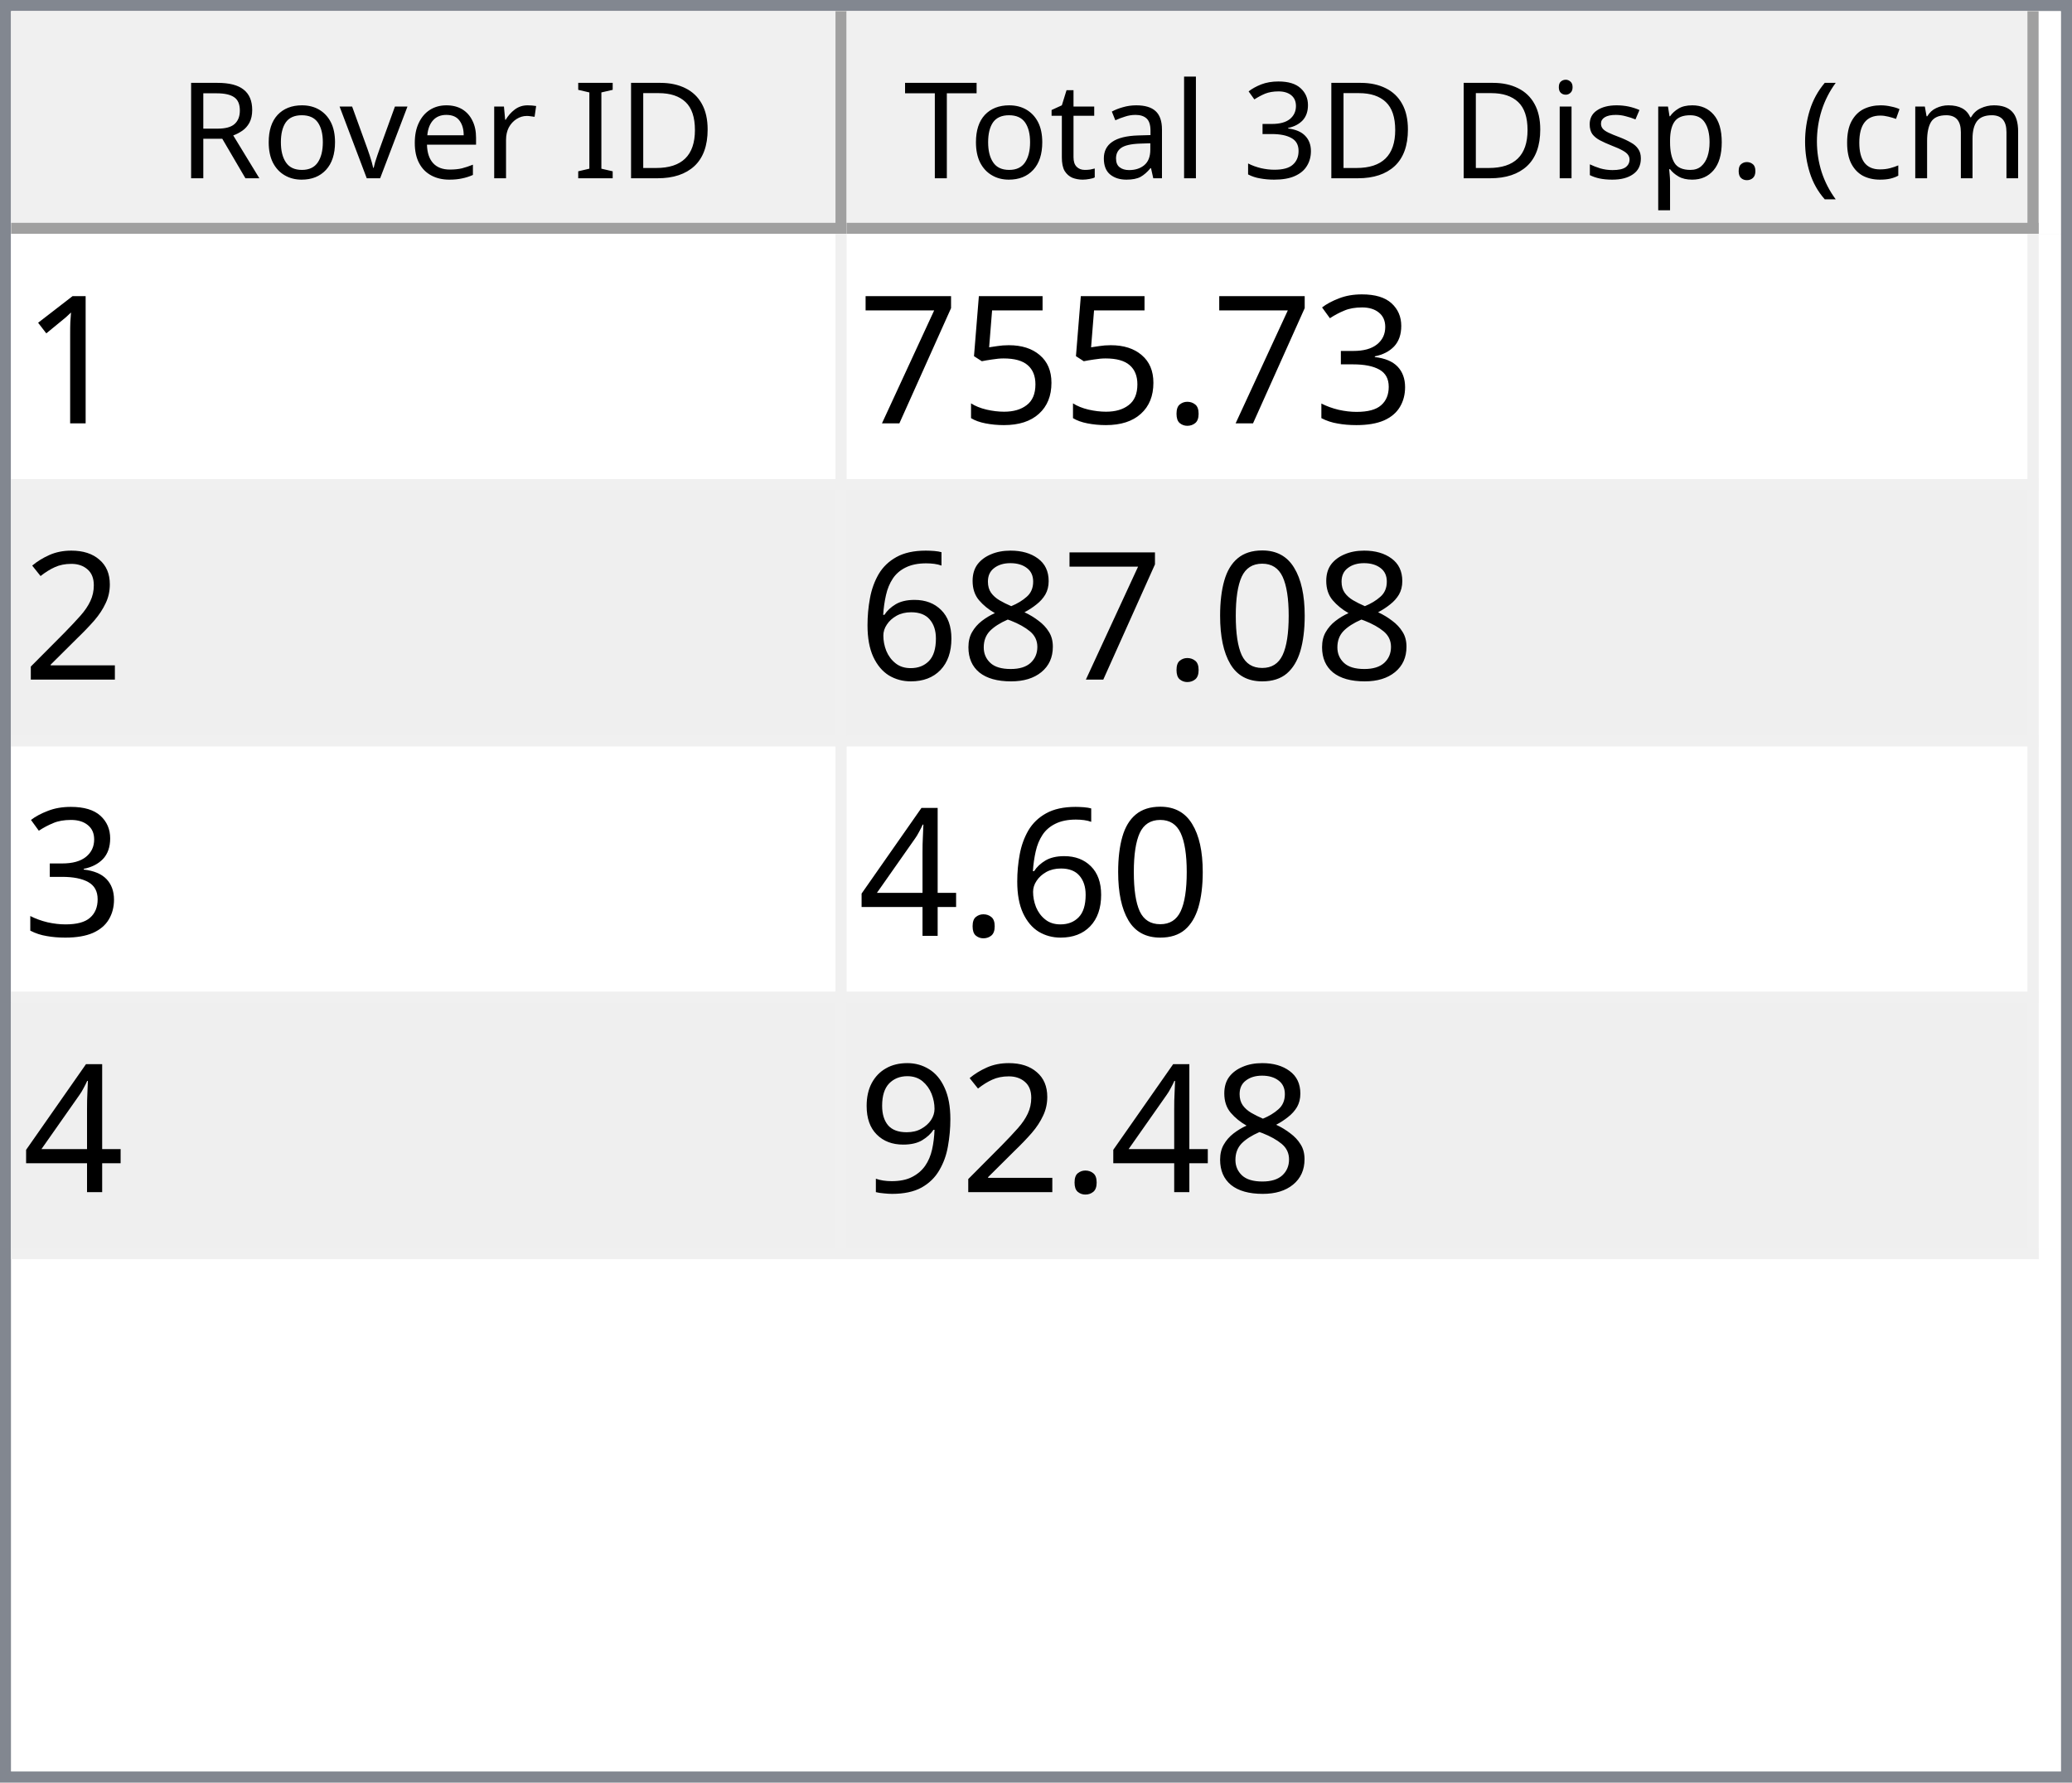
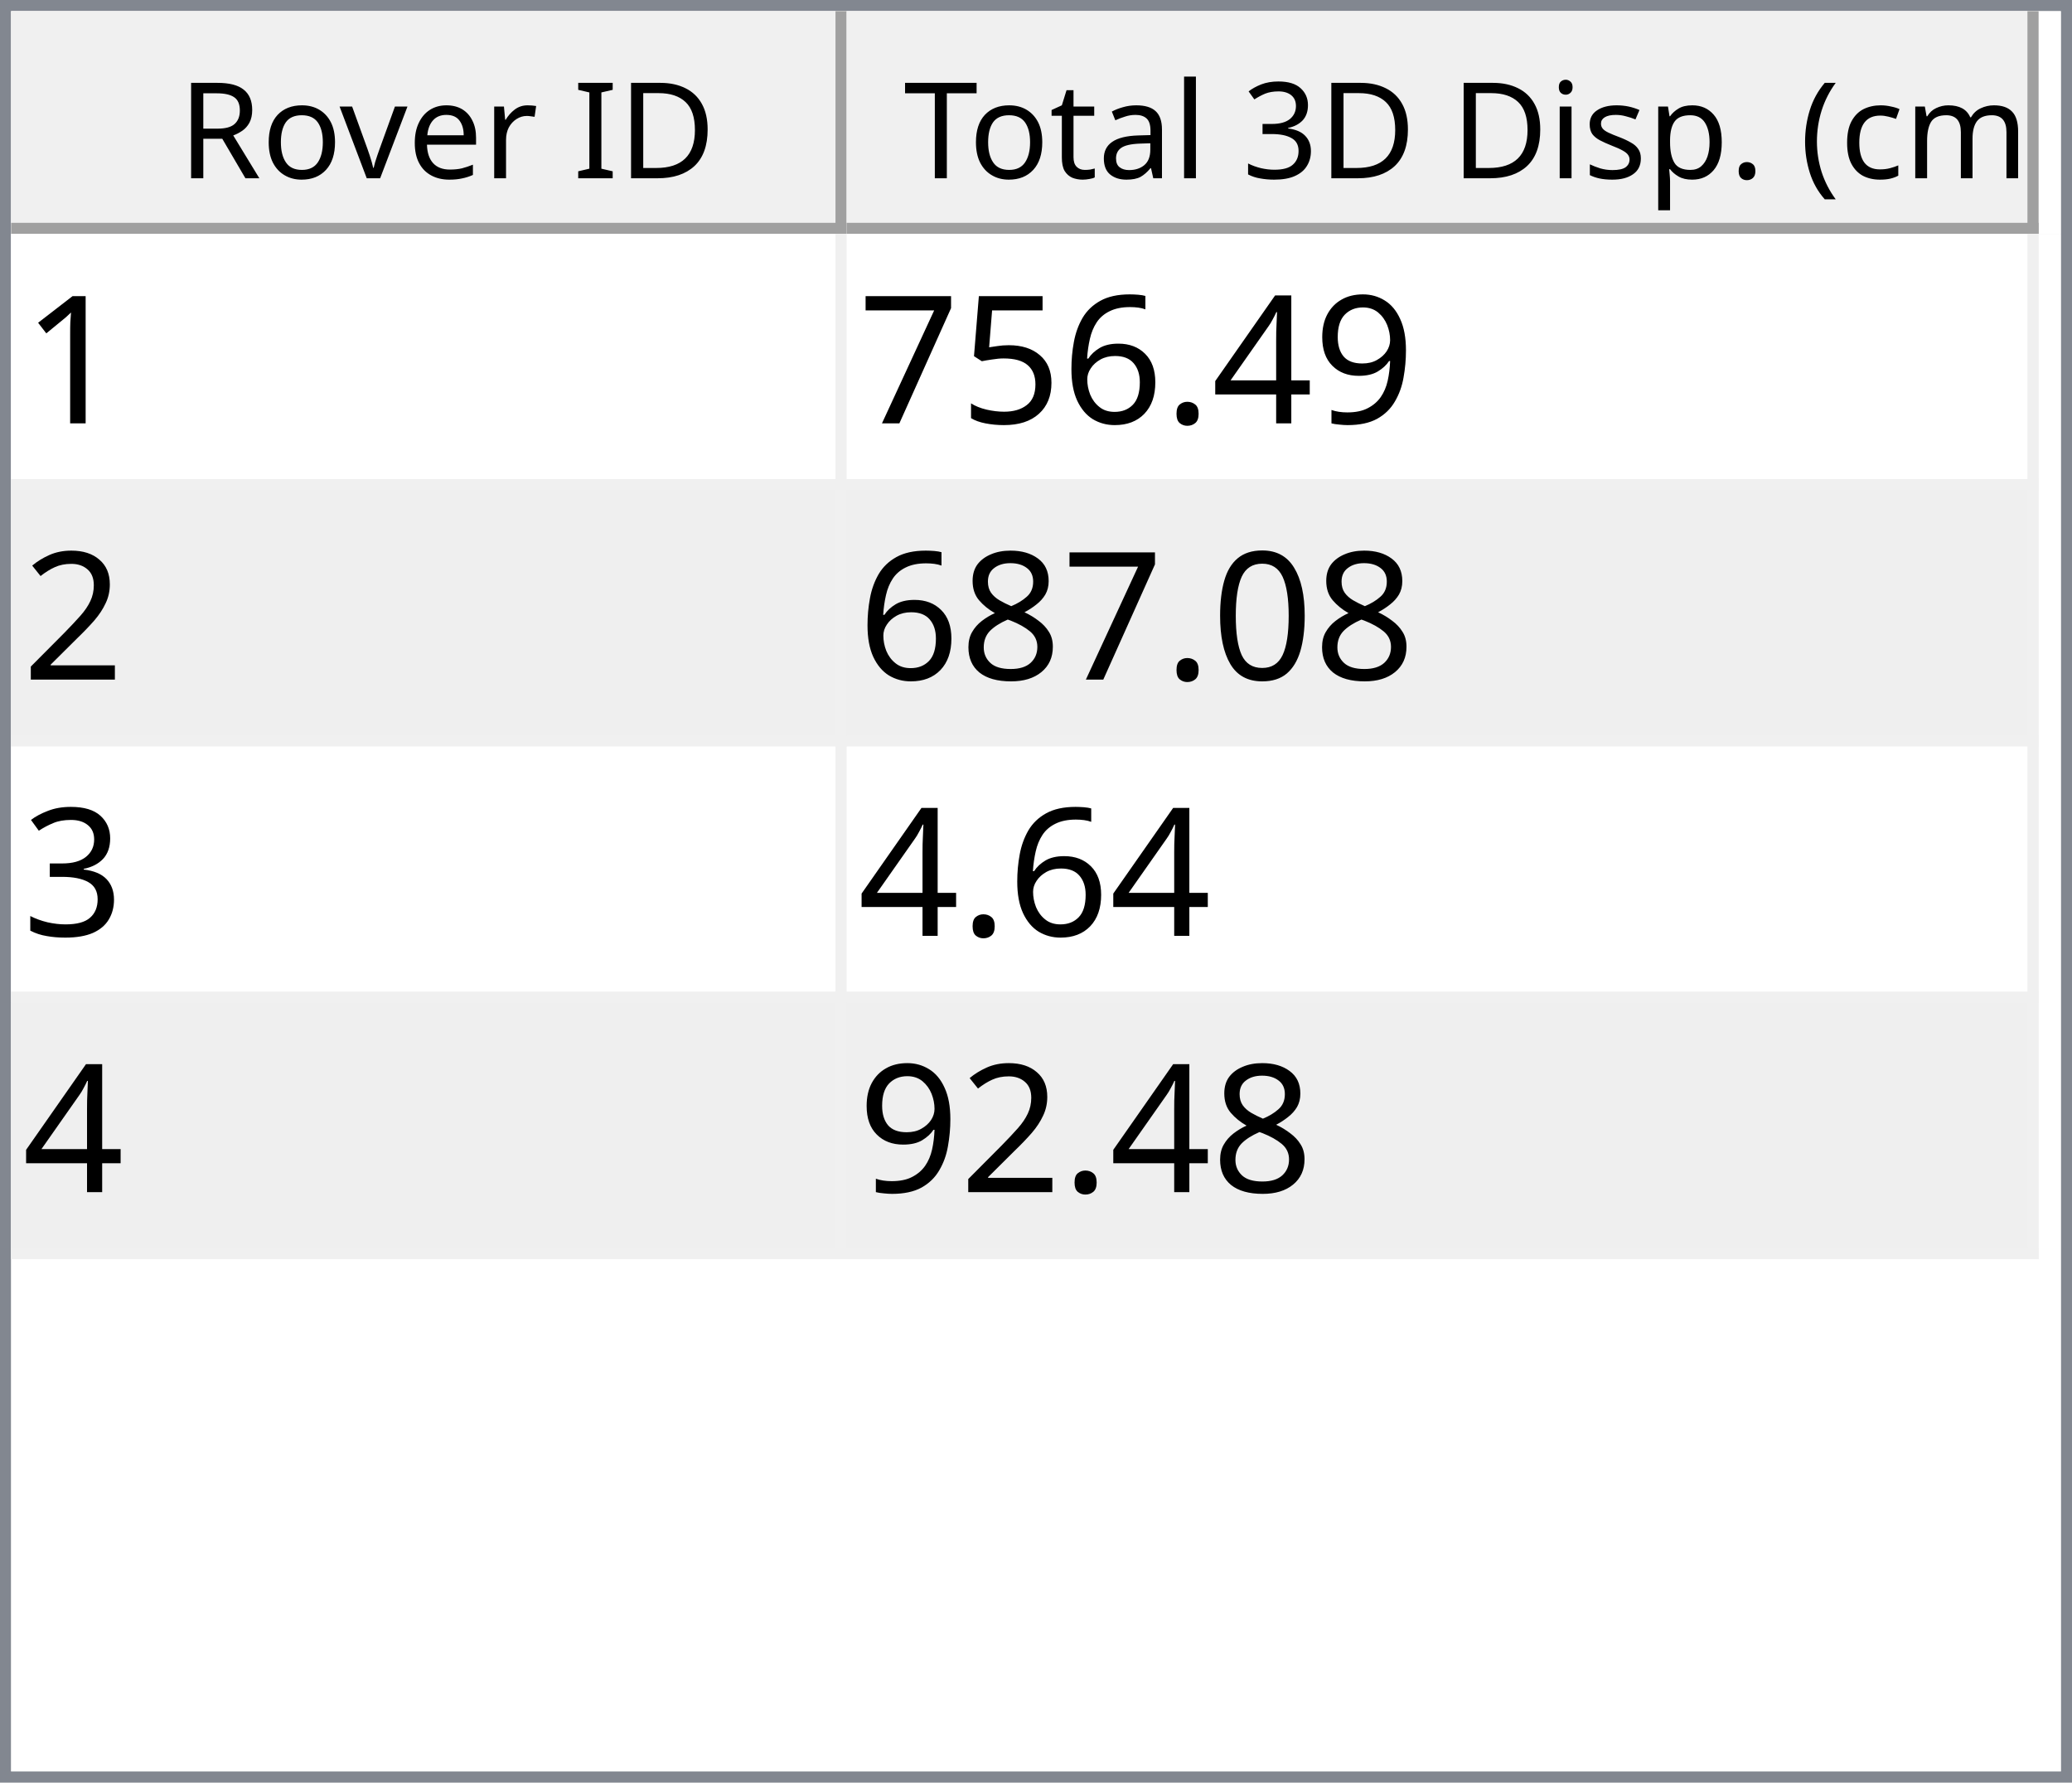
<svg xmlns="http://www.w3.org/2000/svg" style="fill-opacity:1; color-rendering:auto; color-interpolation:auto; text-rendering:auto; stroke:black; stroke-linecap:square; stroke-miterlimit:10; shape-rendering:auto; stroke-opacity:1; fill:black; stroke-dasharray:none; font-weight:normal; stroke-width:1; font-family:'Dialog'; font-style:normal; stroke-linejoin:miter; font-size:12px; stroke-dashoffset:0; image-rendering:auto;" width="186" height="160">
  <defs id="genericDefs" />
  <g>
    <defs id="defs1">
      <clipPath clipPathUnits="userSpaceOnUse" id="clipPath1">
        <path d="M0 0 L186 0 L186 160 L0 160 L0 0 Z" />
      </clipPath>
      <clipPath clipPathUnits="userSpaceOnUse" id="clipPath2">
        <path d="M0 0 L0 160 L186 160 L186 0 Z" />
      </clipPath>
      <clipPath clipPathUnits="userSpaceOnUse" id="clipPath3">
        <path d="M0 0 L0 20 L184 20 L184 0 Z" />
      </clipPath>
      <clipPath clipPathUnits="userSpaceOnUse" id="clipPath4">
        <path d="M0 0 L0 20 L75 20 L75 0 Z" />
      </clipPath>
      <clipPath clipPathUnits="userSpaceOnUse" id="clipPath5">
        <path d="M1 1 L1 19 L74 19 L74 1 Z" />
      </clipPath>
      <clipPath clipPathUnits="userSpaceOnUse" id="clipPath6">
        <path d="M0 0 L0 18 L73 18 L73 0 Z" />
      </clipPath>
      <clipPath clipPathUnits="userSpaceOnUse" id="clipPath7">
        <path d="M-0.5 -0.5 L-0.5 19.5 L74.5 19.5 L74.5 -0.5 Z" />
      </clipPath>
      <clipPath clipPathUnits="userSpaceOnUse" id="clipPath8">
        <path d="M0 0 L0 20 L107 20 L107 0 Z" />
      </clipPath>
      <clipPath clipPathUnits="userSpaceOnUse" id="clipPath9">
        <path d="M1 1 L1 19 L106 19 L106 1 Z" />
      </clipPath>
      <clipPath clipPathUnits="userSpaceOnUse" id="clipPath10">
        <path d="M0 0 L0 18 L105 18 L105 0 Z" />
      </clipPath>
      <clipPath clipPathUnits="userSpaceOnUse" id="clipPath11">
        <path d="M-0.5 -0.5 L-0.5 19.5 L106.5 19.5 L106.5 -0.5 Z" />
      </clipPath>
      <clipPath clipPathUnits="userSpaceOnUse" id="clipPath12">
        <path d="M0 0 L0 138 L184 138 L184 0 Z" />
      </clipPath>
      <clipPath clipPathUnits="userSpaceOnUse" id="clipPath13">
        <path d="M0 0 L0 92 L182 92 L182 0 Z" />
      </clipPath>
      <clipPath clipPathUnits="userSpaceOnUse" id="clipPath14">
        <path d="M-0.5 -0.5 L-0.5 91.5 L181.5 91.5 L181.5 -0.5 Z" />
      </clipPath>
      <clipPath clipPathUnits="userSpaceOnUse" id="clipPath15">
        <path d="M0 0 L0 22 L74 22 L74 0 Z" />
      </clipPath>
      <clipPath clipPathUnits="userSpaceOnUse" id="clipPath16">
        <path d="M0 0 L0 22 L106 22 L106 0 Z" />
      </clipPath>
      <font horiz-adv-x="64.551" id="font1">
        <font-face ascent="107.91" descent="25.098" units-per-em="100" style="font-style:normal; font-family:Segoe UI; font-weight:normal;" />
        <missing-glyph horiz-adv-x="64.551" d="M8.109 0 L8.109 68.266 L56.453 68.266 L56.453 0 L8.109 0 ZM15.328 7.234 L49.219 7.234 L49.219 61.031 L15.328 61.031 L15.328 7.234 Z" />
        <glyph unicode="D" horiz-adv-x="70.117" d="M9.188 0 L9.188 70.016 L28.516 70.016 Q65.531 70.016 65.531 35.891 Q65.531 19.672 55.25 9.836 Q44.969 0 27.734 0 L9.188 0 ZM17.391 62.594 L17.391 7.422 L27.828 7.422 Q41.609 7.422 49.273 14.797 Q56.938 22.172 56.938 35.688 Q56.938 62.594 28.328 62.594 L17.391 62.594 Z" />
        <glyph unicode="I" horiz-adv-x="26.611" d="M17.391 0 L9.188 0 L9.188 70.016 L17.391 70.016 L17.391 0 Z" />
        <glyph unicode=" " horiz-adv-x="27.393" d="" />
        <glyph unicode="r" horiz-adv-x="34.766" d="M34.188 41.891 Q32.078 43.5 28.125 43.5 Q23 43.5 19.555 38.672 Q16.109 33.844 16.109 25.484 L16.109 0 L8.109 0 L8.109 50 L16.109 50 L16.109 39.703 L16.312 39.703 Q18.016 44.969 21.531 47.922 Q25.047 50.875 29.391 50.875 Q32.516 50.875 34.188 50.203 L34.188 41.891 Z" />
        <glyph unicode="e" horiz-adv-x="52.295" d="M48.297 23 L12.984 23 Q13.188 14.656 17.484 10.109 Q21.781 5.562 29.297 5.562 Q37.75 5.562 44.828 11.141 L44.828 3.609 Q38.234 -1.172 27.391 -1.172 Q16.797 -1.172 10.742 5.641 Q4.688 12.453 4.688 24.812 Q4.688 36.469 11.305 43.82 Q17.922 51.172 27.734 51.172 Q37.547 51.172 42.922 44.828 Q48.297 38.484 48.297 27.203 L48.297 23 ZM40.094 29.781 Q40.047 36.719 36.75 40.578 Q33.453 44.438 27.594 44.438 Q21.922 44.438 17.969 40.383 Q14.016 36.328 13.094 29.781 L40.094 29.781 Z" />
        <glyph unicode="v" horiz-adv-x="47.9" d="M47.406 50 L27.484 0 L19.625 0 L0.688 50 L9.469 50 L22.172 13.672 Q23.578 9.672 23.922 6.688 L24.125 6.688 Q24.609 10.453 25.688 13.484 L38.969 50 L47.406 50 Z" />
        <glyph unicode="o" horiz-adv-x="58.594" d="M29 -1.172 Q17.922 -1.172 11.305 5.836 Q4.688 12.844 4.688 24.422 Q4.688 37.016 11.57 44.094 Q18.453 51.172 30.172 51.172 Q41.359 51.172 47.633 44.289 Q53.906 37.406 53.906 25.203 Q53.906 13.234 47.141 6.031 Q40.375 -1.172 29 -1.172 ZM29.594 44.438 Q21.875 44.438 17.383 39.188 Q12.891 33.938 12.891 24.703 Q12.891 15.828 17.43 10.695 Q21.969 5.562 29.594 5.562 Q37.359 5.562 41.531 10.594 Q45.703 15.625 45.703 24.906 Q45.703 34.281 41.531 39.359 Q37.359 44.438 29.594 44.438 Z" />
        <glyph unicode="R" horiz-adv-x="59.814" d="M59.375 0 L49.609 0 L37.891 19.625 Q36.281 22.359 34.766 24.289 Q33.25 26.219 31.664 27.438 Q30.078 28.656 28.25 29.219 Q26.422 29.781 24.125 29.781 L17.391 29.781 L17.391 0 L9.188 0 L9.188 70.016 L30.078 70.016 Q34.672 70.016 38.555 68.867 Q42.438 67.719 45.289 65.375 Q48.141 63.031 49.758 59.547 Q51.375 56.062 51.375 51.375 Q51.375 47.703 50.273 44.656 Q49.172 41.609 47.148 39.211 Q45.125 36.812 42.266 35.133 Q39.406 33.453 35.844 32.516 L35.844 32.328 Q37.594 31.547 38.891 30.547 Q40.188 29.547 41.359 28.18 Q42.531 26.812 43.68 25.078 Q44.828 23.344 46.234 21.047 L59.375 0 ZM17.391 62.594 L17.391 37.203 L28.516 37.203 Q31.594 37.203 34.203 38.133 Q36.812 39.062 38.719 40.797 Q40.625 42.531 41.703 45.047 Q42.781 47.562 42.781 50.688 Q42.781 56.297 39.141 59.445 Q35.5 62.594 28.609 62.594 L17.391 62.594 Z" />
        <glyph unicode=")" horiz-adv-x="30.176" d="M8.297 -15.922 L1.172 -15.922 Q16.406 2.344 16.406 26.812 Q16.406 51.469 1.078 70.016 L8.297 70.016 Q23.531 52.156 23.531 26.703 Q23.531 1.375 8.297 -15.922 Z" />
        <glyph unicode="m" horiz-adv-x="86.133" d="M79.109 0 L71.094 0 L71.094 28.719 Q71.094 37.016 68.531 40.727 Q65.969 44.438 59.906 44.438 Q54.781 44.438 51.195 39.75 Q47.609 35.062 47.609 28.516 L47.609 0 L39.594 0 L39.594 29.688 Q39.594 44.438 28.219 44.438 Q22.953 44.438 19.531 40.016 Q16.109 35.594 16.109 28.516 L16.109 0 L8.109 0 L8.109 50 L16.109 50 L16.109 42.094 L16.312 42.094 Q21.625 51.172 31.844 51.172 Q36.969 51.172 40.773 48.312 Q44.578 45.453 46 40.828 Q51.562 51.172 62.594 51.172 Q79.109 51.172 79.109 30.812 L79.109 0 Z" />
        <glyph unicode="c" horiz-adv-x="46.191" d="M42.188 2.297 Q36.422 -1.172 28.516 -1.172 Q17.828 -1.172 11.258 5.789 Q4.688 12.75 4.688 23.828 Q4.688 36.188 11.766 43.68 Q18.844 51.172 30.672 51.172 Q37.25 51.172 42.281 48.734 L42.281 40.531 Q36.719 44.438 30.375 44.438 Q22.703 44.438 17.797 38.945 Q12.891 33.453 12.891 24.516 Q12.891 15.719 17.508 10.641 Q22.125 5.562 29.891 5.562 Q36.422 5.562 42.188 9.906 L42.188 2.297 Z" />
        <glyph unicode="(" horiz-adv-x="30.176" d="M29.109 -15.922 L21.969 -15.922 Q6.844 1.375 6.844 26.703 Q6.844 52.156 21.969 70.016 L29.203 70.016 Q13.875 51.469 13.875 26.812 Q13.875 2.344 29.109 -15.922 Z" />
        <glyph unicode="." horiz-adv-x="21.68" d="M10.891 -1.078 Q8.641 -1.078 7.055 0.539 Q5.469 2.156 5.469 4.391 Q5.469 6.641 7.055 8.273 Q8.641 9.906 10.891 9.906 Q13.188 9.906 14.797 8.273 Q16.406 6.641 16.406 4.391 Q16.406 2.156 14.797 0.539 Q13.188 -1.078 10.891 -1.078 Z" />
        <glyph unicode="p" horiz-adv-x="58.789" d="M16.312 7.234 L16.109 7.234 L16.109 -23 L8.109 -23 L8.109 50 L16.109 50 L16.109 41.219 L16.312 41.219 Q22.219 51.172 33.594 51.172 Q43.266 51.172 48.688 44.461 Q54.109 37.75 54.109 26.469 Q54.109 13.922 48 6.375 Q41.891 -1.172 31.297 -1.172 Q21.578 -1.172 16.312 7.234 ZM16.109 27.391 L16.109 20.406 Q16.109 14.203 20.141 9.883 Q24.172 5.562 30.375 5.562 Q37.641 5.562 41.773 11.133 Q45.906 16.703 45.906 26.609 Q45.906 34.969 42.047 39.703 Q38.188 44.438 31.594 44.438 Q24.609 44.438 20.359 39.578 Q16.109 34.719 16.109 27.391 Z" />
        <glyph unicode="s" horiz-adv-x="42.432" d="M5.078 1.812 L5.078 10.406 Q11.625 5.562 19.484 5.562 Q30.031 5.562 30.031 12.594 Q30.031 14.594 29.125 15.992 Q28.219 17.391 26.68 18.461 Q25.141 19.531 23.07 20.383 Q21 21.234 18.609 22.172 Q15.281 23.484 12.766 24.828 Q10.25 26.172 8.57 27.859 Q6.891 29.547 6.031 31.695 Q5.172 33.844 5.172 36.719 Q5.172 40.234 6.789 42.945 Q8.406 45.656 11.086 47.484 Q13.766 49.312 17.211 50.242 Q20.656 51.172 24.312 51.172 Q30.812 51.172 35.938 48.922 L35.938 40.828 Q30.422 44.438 23.25 44.438 Q21 44.438 19.195 43.922 Q17.391 43.406 16.094 42.477 Q14.797 41.547 14.086 40.258 Q13.375 38.969 13.375 37.406 Q13.375 35.453 14.086 34.133 Q14.797 32.812 16.164 31.789 Q17.531 30.766 19.484 29.938 Q21.438 29.109 23.922 28.125 Q27.25 26.859 29.883 25.516 Q32.516 24.172 34.375 22.484 Q36.234 20.797 37.234 18.602 Q38.234 16.406 38.234 13.375 Q38.234 9.672 36.602 6.938 Q34.969 4.203 32.234 2.398 Q29.5 0.594 25.93 -0.289 Q22.359 -1.172 18.453 -1.172 Q10.75 -1.172 5.078 1.812 Z" />
        <glyph unicode="i" horiz-adv-x="24.219" d="M12.203 62.703 Q10.062 62.703 8.547 64.164 Q7.031 65.625 7.031 67.875 Q7.031 70.125 8.547 71.609 Q10.062 73.094 12.203 73.094 Q14.406 73.094 15.945 71.609 Q17.484 70.125 17.484 67.875 Q17.484 65.719 15.945 64.211 Q14.406 62.703 12.203 62.703 ZM16.109 0 L8.109 0 L8.109 50 L16.109 50 L16.109 0 Z" />
        <glyph unicode="3" horiz-adv-x="53.906" d="M46.531 19.828 Q46.531 15.094 44.75 11.211 Q42.969 7.328 39.719 4.57 Q36.469 1.812 31.93 0.297 Q27.391 -1.219 21.922 -1.219 Q11.922 -1.219 6 2.594 L6 11.188 Q13.094 5.609 22.219 5.609 Q25.875 5.609 28.828 6.539 Q31.781 7.469 33.906 9.227 Q36.031 10.984 37.18 13.477 Q38.328 15.969 38.328 19.094 Q38.328 32.812 18.797 32.812 L12.984 32.812 L12.984 39.594 L18.5 39.594 Q35.797 39.594 35.797 52.484 Q35.797 64.406 22.609 64.406 Q15.188 64.406 8.688 59.422 L8.688 67.188 Q15.375 71.188 24.609 71.188 Q29 71.188 32.57 69.969 Q36.141 68.75 38.68 66.555 Q41.219 64.359 42.609 61.281 Q44 58.203 44 54.5 Q44 40.672 30.031 36.719 L30.031 36.531 Q33.594 36.141 36.625 34.797 Q39.656 33.453 41.852 31.305 Q44.047 29.156 45.289 26.25 Q46.531 23.344 46.531 19.828 Z" />
        <glyph unicode="l" horiz-adv-x="24.219" d="M16.109 0 L8.109 0 L8.109 74.031 L16.109 74.031 L16.109 0 Z" />
        <glyph unicode="a" horiz-adv-x="50.879" d="M43.891 0 L35.891 0 L35.891 7.812 L35.688 7.812 Q30.469 -1.172 20.312 -1.172 Q12.844 -1.172 8.617 2.781 Q4.391 6.734 4.391 13.281 Q4.391 27.297 20.906 29.594 L35.891 31.688 Q35.891 44.438 25.594 44.438 Q16.547 44.438 9.281 38.281 L9.281 46.484 Q16.656 51.172 26.266 51.172 Q43.891 51.172 43.891 32.516 L43.891 0 ZM35.891 25.297 L23.828 23.641 Q18.266 22.859 15.43 20.875 Q12.594 18.891 12.594 13.875 Q12.594 10.203 15.211 7.883 Q17.828 5.562 22.172 5.562 Q28.125 5.562 32.008 9.742 Q35.891 13.922 35.891 20.312 L35.891 25.297 Z" />
        <glyph unicode="t" horiz-adv-x="33.887" d="M31.297 0.484 Q28.469 -1.078 23.828 -1.078 Q10.688 -1.078 10.688 13.578 L10.688 43.172 L2.094 43.172 L2.094 50 L10.688 50 L10.688 62.203 L18.703 64.797 L18.703 50 L31.297 50 L31.297 43.172 L18.703 43.172 L18.703 14.984 Q18.703 9.969 20.414 7.82 Q22.125 5.672 26.078 5.672 Q29.109 5.672 31.297 7.328 L31.297 0.484 Z" />
        <glyph unicode="T" horiz-adv-x="52.393" d="M50.594 62.594 L30.375 62.594 L30.375 0 L22.172 0 L22.172 62.594 L2 62.594 L2 70.016 L50.594 70.016 L50.594 62.594 Z" />
      </font>
      <font horiz-adv-x="75.0" id="font2">
        <font-face ascent="100.537" descent="21.973" units-per-em="100" style="font-style:normal; font-family:sans-serif; font-weight:normal;" />
        <missing-glyph horiz-adv-x="75.0" d="M12.5 0 L12.5 62.5 L62.5 62.5 L62.5 0 L12.5 0 ZM14.062 1.562 L60.938 1.562 L60.938 60.938 L14.062 60.938 L14.062 1.562 Z" />
        <glyph unicode="1" horiz-adv-x="55.615" d="M37.25 0 L28.469 0 L28.469 56 Q25.297 52.984 20.141 49.953 Q14.984 46.922 10.891 45.406 L10.891 53.906 Q18.266 57.375 23.781 62.305 Q29.297 67.234 31.594 71.875 L37.25 71.875 L37.25 0 Z" />
-         <glyph unicode="3" horiz-adv-x="55.615" d="M4.203 18.891 L12.984 20.062 Q14.5 12.594 18.141 9.297 Q21.781 6 27 6 Q33.203 6 37.477 10.297 Q41.75 14.594 41.75 20.953 Q41.75 27 37.797 30.93 Q33.844 34.859 27.734 34.859 Q25.25 34.859 21.531 33.891 L22.516 41.609 Q23.391 41.5 23.922 41.5 Q29.547 41.5 34.039 44.43 Q38.531 47.359 38.531 53.469 Q38.531 58.297 35.258 61.477 Q31.984 64.656 26.812 64.656 Q21.688 64.656 18.266 61.43 Q14.844 58.203 13.875 51.766 L5.078 53.328 Q6.688 62.156 12.398 67.016 Q18.109 71.875 26.609 71.875 Q32.469 71.875 37.398 69.359 Q42.328 66.844 44.945 62.5 Q47.562 58.156 47.562 53.266 Q47.562 48.641 45.07 44.828 Q42.578 41.016 37.703 38.766 Q44.047 37.312 47.562 32.695 Q51.078 28.078 51.078 21.141 Q51.078 11.766 44.242 5.25 Q37.406 -1.266 26.953 -1.266 Q17.531 -1.266 11.305 4.352 Q5.078 9.969 4.203 18.891 Z" />
+         <glyph unicode="9" horiz-adv-x="55.615" d="M5.469 16.547 L13.922 17.328 Q14.984 11.375 18.016 8.688 Q21.047 6 25.781 6 Q29.828 6 32.883 7.859 Q35.938 9.719 37.891 12.82 Q39.844 15.922 41.164 21.195 Q42.484 26.469 42.484 31.938 Q42.484 32.516 42.438 33.688 Q39.797 29.5 35.234 26.883 Q30.672 24.266 25.344 24.266 Q16.453 24.266 10.305 30.711 Q4.156 37.156 4.156 47.703 Q4.156 58.594 10.578 65.234 Q17 71.875 26.656 71.875 Q33.641 71.875 39.43 68.117 Q45.219 64.359 48.219 57.398 Q51.219 50.438 51.219 37.25 Q51.219 23.531 48.242 15.406 Q45.266 7.281 39.383 3.031 Q33.5 -1.219 25.594 -1.219 Q17.188 -1.219 11.867 3.445 Q6.547 8.109 5.469 16.547 ZM41.453 48.141 Q41.453 55.719 37.43 60.156 Q33.406 64.594 27.734 64.594 Q21.875 64.594 17.531 59.812 Q13.188 55.031 13.188 47.406 Q13.188 40.578 17.312 36.305 Q21.438 32.031 27.484 32.031 Q33.594 32.031 37.523 36.305 Q41.453 40.578 41.453 48.141 Z" />
+         <glyph unicode="4" horiz-adv-x="55.615" d="M32.328 0 L32.328 17.141 L1.266 17.141 L1.266 25.203 L33.938 71.578 L41.109 71.578 L41.109 25.203 L50.781 25.203 L50.781 17.141 L41.109 17.141 L41.109 0 L32.328 0 ZM32.328 25.203 L32.328 57.469 L9.906 25.203 L32.328 25.203 Z" />
        <glyph unicode="." horiz-adv-x="27.783" d="M9.078 0 L9.078 10.016 L19.094 10.016 L19.094 0 L9.078 0 Z" />
+         <glyph unicode="6" horiz-adv-x="55.615" d="M49.75 54.047 L41.016 53.375 Q39.844 58.547 37.703 60.891 Q34.125 64.656 28.906 64.656 Q24.703 64.656 21.531 62.312 Q17.391 59.281 14.992 53.469 Q12.594 47.656 12.5 36.922 Q15.672 41.75 20.266 44.094 Q24.859 46.438 29.891 46.438 Q38.672 46.438 44.852 39.969 Q51.031 33.5 51.031 23.25 Q51.031 16.5 48.125 10.719 Q45.219 4.938 40.141 1.859 Q35.062 -1.219 28.609 -1.219 Q17.625 -1.219 10.695 6.859 Q3.766 14.938 3.766 33.5 Q3.766 54.25 11.422 63.672 Q18.109 71.875 29.438 71.875 Q37.891 71.875 43.289 67.141 Q48.688 62.406 49.75 54.047 ZM13.875 23.188 Q13.875 18.656 15.797 14.508 Q17.719 10.359 21.188 8.18 Q24.656 6 28.469 6 Q34.031 6 38.039 10.492 Q42.047 14.984 42.047 22.703 Q42.047 30.125 38.086 34.398 Q34.125 38.672 28.125 38.672 Q22.172 38.672 18.023 34.398 Q13.875 30.125 13.875 23.188 Z" />
        <glyph unicode="5" horiz-adv-x="55.615" d="M4.156 18.75 L13.375 19.531 Q14.406 12.797 18.141 9.398 Q21.875 6 27.156 6 Q33.5 6 37.891 10.789 Q42.281 15.578 42.281 23.484 Q42.281 31 38.062 35.352 Q33.844 39.703 27 39.703 Q22.75 39.703 19.336 37.773 Q15.922 35.844 13.969 32.766 L5.719 33.844 L12.641 70.609 L48.25 70.609 L48.25 62.203 L19.672 62.203 L15.828 42.969 Q22.266 47.469 29.344 47.469 Q38.719 47.469 45.164 40.969 Q51.609 34.469 51.609 24.266 Q51.609 14.547 45.953 7.469 Q39.062 -1.219 27.156 -1.219 Q17.391 -1.219 11.211 4.25 Q5.031 9.719 4.156 18.75 Z" />
        <glyph unicode="7" horiz-adv-x="55.615" d="M4.734 62.203 L4.734 70.656 L51.078 70.656 L51.078 63.812 Q44.234 56.547 37.523 44.484 Q30.812 32.422 27.156 19.672 Q24.516 10.688 23.781 0 L14.75 0 Q14.891 8.453 18.062 20.414 Q21.234 32.375 27.172 43.484 Q33.109 54.594 39.797 62.203 L4.734 62.203 Z" />
        <glyph unicode="2" horiz-adv-x="55.615" d="M50.344 8.453 L50.344 0 L3.031 0 Q2.938 3.172 4.047 6.109 Q5.859 10.938 9.836 15.625 Q13.812 20.312 21.344 26.469 Q33.016 36.031 37.117 41.625 Q41.219 47.219 41.219 52.203 Q41.219 57.422 37.477 61.008 Q33.734 64.594 27.734 64.594 Q21.391 64.594 17.578 60.789 Q13.766 56.984 13.719 50.25 L4.688 51.172 Q5.609 61.281 11.664 66.578 Q17.719 71.875 27.938 71.875 Q38.234 71.875 44.242 66.164 Q50.25 60.453 50.25 52 Q50.25 47.703 48.492 43.555 Q46.734 39.406 42.656 34.812 Q38.578 30.219 29.109 22.219 Q21.188 15.578 18.945 13.211 Q16.703 10.844 15.234 8.453 L50.344 8.453 Z" />
        <glyph unicode="0" horiz-adv-x="55.615" d="M4.156 35.297 Q4.156 48 6.766 55.742 Q9.375 63.484 14.523 67.68 Q19.672 71.875 27.484 71.875 Q33.25 71.875 37.594 69.555 Q41.938 67.234 44.773 62.867 Q47.609 58.5 49.219 52.227 Q50.828 45.953 50.828 35.297 Q50.828 22.703 48.242 14.969 Q45.656 7.234 40.508 3.008 Q35.359 -1.219 27.484 -1.219 Q17.141 -1.219 11.234 6.203 Q4.156 15.141 4.156 35.297 ZM13.188 35.297 Q13.188 17.672 17.312 11.836 Q21.438 6 27.484 6 Q33.547 6 37.672 11.859 Q41.797 17.719 41.797 35.297 Q41.797 52.984 37.672 58.789 Q33.547 64.594 27.391 64.594 Q21.344 64.594 17.719 59.469 Q13.188 52.938 13.188 35.297 Z" />
        <glyph unicode="8" horiz-adv-x="55.615" d="M17.672 38.812 Q12.203 40.828 9.57 44.539 Q6.938 48.25 6.938 53.422 Q6.938 61.234 12.555 66.555 Q18.172 71.875 27.484 71.875 Q36.859 71.875 42.578 66.43 Q48.297 60.984 48.297 53.172 Q48.297 48.188 45.68 44.508 Q43.062 40.828 37.75 38.812 Q44.344 36.672 47.781 31.883 Q51.219 27.094 51.219 20.453 Q51.219 11.281 44.727 5.031 Q38.234 -1.219 27.641 -1.219 Q17.047 -1.219 10.547 5.055 Q4.047 11.328 4.047 20.703 Q4.047 27.688 7.594 32.398 Q11.141 37.109 17.672 38.812 ZM15.922 53.719 Q15.922 48.641 19.195 45.414 Q22.469 42.188 27.688 42.188 Q32.766 42.188 36.016 45.383 Q39.266 48.578 39.266 53.219 Q39.266 58.062 35.914 61.359 Q32.562 64.656 27.594 64.656 Q22.562 64.656 19.242 61.43 Q15.922 58.203 15.922 53.719 ZM13.094 20.656 Q13.094 16.891 14.875 13.375 Q16.656 9.859 20.172 7.93 Q23.688 6 27.734 6 Q34.031 6 38.133 10.055 Q42.234 14.109 42.234 20.359 Q42.234 26.703 38.016 30.859 Q33.797 35.016 27.438 35.016 Q21.234 35.016 17.164 30.914 Q13.094 26.812 13.094 20.656 Z" />
-         <glyph unicode="6" horiz-adv-x="55.615" d="M49.75 54.047 L41.016 53.375 Q39.844 58.547 37.703 60.891 Q34.125 64.656 28.906 64.656 Q24.703 64.656 21.531 62.312 Q17.391 59.281 14.992 53.469 Q12.594 47.656 12.5 36.922 Q15.672 41.75 20.266 44.094 Q24.859 46.438 29.891 46.438 Q38.672 46.438 44.852 39.969 Q51.031 33.5 51.031 23.25 Q51.031 16.5 48.125 10.719 Q45.219 4.938 40.141 1.859 Q35.062 -1.219 28.609 -1.219 Q17.625 -1.219 10.695 6.859 Q3.766 14.938 3.766 33.5 Q3.766 54.25 11.422 63.672 Q18.109 71.875 29.438 71.875 Q37.891 71.875 43.289 67.141 Q48.688 62.406 49.75 54.047 ZM13.875 23.188 Q13.875 18.656 15.797 14.508 Q17.719 10.359 21.188 8.18 Q24.656 6 28.469 6 Q34.031 6 38.039 10.492 Q42.047 14.984 42.047 22.703 Q42.047 30.125 38.086 34.398 Q34.125 38.672 28.125 38.672 Q22.172 38.672 18.023 34.398 Q13.875 30.125 13.875 23.188 Z" />
-         <glyph unicode="4" horiz-adv-x="55.615" d="M32.328 0 L32.328 17.141 L1.266 17.141 L1.266 25.203 L33.938 71.578 L41.109 71.578 L41.109 25.203 L50.781 25.203 L50.781 17.141 L41.109 17.141 L41.109 0 L32.328 0 ZM32.328 25.203 L32.328 57.469 L9.906 25.203 L32.328 25.203 Z" />
-         <glyph unicode="9" horiz-adv-x="55.615" d="M5.469 16.547 L13.922 17.328 Q14.984 11.375 18.016 8.688 Q21.047 6 25.781 6 Q29.828 6 32.883 7.859 Q35.938 9.719 37.891 12.82 Q39.844 15.922 41.164 21.195 Q42.484 26.469 42.484 31.938 Q42.484 32.516 42.438 33.688 Q39.797 29.5 35.234 26.883 Q30.672 24.266 25.344 24.266 Q16.453 24.266 10.305 30.711 Q4.156 37.156 4.156 47.703 Q4.156 58.594 10.578 65.234 Q17 71.875 26.656 71.875 Q33.641 71.875 39.43 68.117 Q45.219 64.359 48.219 57.398 Q51.219 50.438 51.219 37.25 Q51.219 23.531 48.242 15.406 Q45.266 7.281 39.383 3.031 Q33.5 -1.219 25.594 -1.219 Q17.188 -1.219 11.867 3.445 Q6.547 8.109 5.469 16.547 ZM41.453 48.141 Q41.453 55.719 37.43 60.156 Q33.406 64.594 27.734 64.594 Q21.875 64.594 17.531 59.812 Q13.188 55.031 13.188 47.406 Q13.188 40.578 17.312 36.305 Q21.438 32.031 27.484 32.031 Q33.594 32.031 37.523 36.305 Q41.453 40.578 41.453 48.141 Z" />
+         <glyph unicode="3" horiz-adv-x="55.615" d="M4.203 18.891 L12.984 20.062 Q14.5 12.594 18.141 9.297 Q21.781 6 27 6 Q33.203 6 37.477 10.297 Q41.75 14.594 41.75 20.953 Q41.75 27 37.797 30.93 Q33.844 34.859 27.734 34.859 Q25.25 34.859 21.531 33.891 L22.516 41.609 Q23.391 41.5 23.922 41.5 Q29.547 41.5 34.039 44.43 Q38.531 47.359 38.531 53.469 Q38.531 58.297 35.258 61.477 Q31.984 64.656 26.812 64.656 Q21.688 64.656 18.266 61.43 Q14.844 58.203 13.875 51.766 L5.078 53.328 Q6.688 62.156 12.398 67.016 Q18.109 71.875 26.609 71.875 Q32.469 71.875 37.398 69.359 Q42.328 66.844 44.945 62.5 Q47.562 58.156 47.562 53.266 Q47.562 48.641 45.07 44.828 Q42.578 41.016 37.703 38.766 Q44.047 37.312 47.562 32.695 Q51.078 28.078 51.078 21.141 Q51.078 11.766 44.242 5.25 Q37.406 -1.266 26.953 -1.266 Q17.531 -1.266 11.305 4.352 Q5.078 9.969 4.203 18.891 Z" />
      </font>
    </defs>
    <g style="fill:white; stroke:white;">
      <rect x="0" y="0" width="186" style="clip-path:url(#clipPath1); stroke:none;" height="160" />
    </g>
    <g style="fill:white; text-rendering:optimizeSpeed; color-rendering:optimizeSpeed; image-rendering:optimizeSpeed; shape-rendering:crispEdges; stroke:white; color-interpolation:sRGB;">
      <rect x="0" width="186" height="160" y="0" style="stroke:none;" />
      <path style="stroke:none;" d="M0 160 L186 160 L186 0 L0 0 Z" />
    </g>
    <g style="fill:rgb(240,240,240); font-family:'Segoe UI'; stroke:rgb(240,240,240);">
      <rect x="0" y="0" width="186" style="clip-path:url(#clipPath2); stroke:none;" height="160" />
    </g>
    <g style="fill:rgb(130,135,144); font-family:'Segoe UI'; stroke:rgb(130,135,144);">
      <path d="M0 0 L186 0 L186 160 L0 160 L0 0 ZM1 1 L185 1 L185 159 L1 159 L1 1 Z" style="fill-rule:evenodd; clip-path:url(#clipPath2); stroke:none;" />
    </g>
    <g style="fill:white; font-family:'Segoe UI'; stroke:white;" transform="translate(1,1)">
      <rect x="0" y="0" width="184" style="clip-path:url(#clipPath3); stroke:none;" height="20" />
    </g>
    <g style="fill:rgb(240,240,240); font-family:'Segoe UI'; stroke:rgb(240,240,240);" transform="translate(1,1)">
      <rect x="0" y="0" width="75" style="clip-path:url(#clipPath4); stroke:none;" height="20" />
    </g>
    <g style="font-family:'Segoe UI';" transform="translate(2,2)">
      <text x="14" xml:space="preserve" y="14" style="clip-path:url(#clipPath6); stroke:none;">Rover ID</text>
    </g>
    <g style="fill:rgb(160,160,160); font-family:'Segoe UI'; stroke:rgb(160,160,160); stroke-linejoin:bevel;" transform="translate(1.5,1.5)">
      <line x1="74" x2="74" y1="0" style="fill:none; clip-path:url(#clipPath7);" y2="19" />
    </g>
    <g style="fill:rgb(160,160,160); font-family:'Segoe UI'; stroke:rgb(160,160,160); stroke-linejoin:bevel;" transform="matrix(1,0,0,1,1,1) translate(0.5,0.5)">
      <line x1="0" x2="74" y1="19" style="fill:none; clip-path:url(#clipPath7);" y2="19" />
    </g>
    <g style="fill:rgb(240,240,240); font-family:'Segoe UI'; stroke:rgb(240,240,240);" transform="translate(76,1)">
      <rect x="0" y="0" width="107" style="clip-path:url(#clipPath8); stroke:none;" height="20" />
    </g>
    <g style="font-family:'Segoe UI';" transform="translate(77,2)">
      <text x="1" xml:space="preserve" y="14" style="clip-path:url(#clipPath10); stroke:none;"> Total 3D Disp. (cm)</text>
    </g>
    <g style="fill:rgb(160,160,160); font-family:'Segoe UI'; stroke:rgb(160,160,160); stroke-linejoin:bevel;" transform="translate(76.5,1.5)">
      <line x1="106" x2="106" y1="0" style="fill:none; clip-path:url(#clipPath11);" y2="19" />
    </g>
    <g style="fill:rgb(160,160,160); font-family:'Segoe UI'; stroke:rgb(160,160,160); stroke-linejoin:bevel;" transform="matrix(1,0,0,1,76,1) translate(0.5,0.5)">
      <line x1="0" x2="106" y1="19" style="fill:none; clip-path:url(#clipPath11);" y2="19" />
    </g>
    <g style="fill:white; font-family:'Segoe UI'; stroke:white;" transform="translate(1,21)">
      <rect x="0" y="0" width="184" style="clip-path:url(#clipPath12); stroke:none;" height="138" />
    </g>
    <g style="fill:rgb(240,240,240); font-size:16px; font-family:sans-serif; stroke:rgb(240,240,240);" transform="translate(1,21)">
      <rect x="0" y="0" width="182" style="clip-path:url(#clipPath13); stroke:none;" height="92" />
      <line transform="translate(0.5,0.5)" x1="0" x2="181" y1="22" style="clip-path:url(#clipPath14); fill:none; stroke-linejoin:bevel;" y2="22" />
    </g>
    <g transform="matrix(1,0,0,1,1,21) translate(0.5,0.5)" style="fill:rgb(240,240,240); font-size:16px; font-family:sans-serif; stroke:rgb(240,240,240); stroke-linejoin:bevel;">
      <line x1="0" x2="181" y1="45" style="fill:none; clip-path:url(#clipPath14);" y2="45" />
    </g>
    <g transform="matrix(1,0,0,1,1,21) translate(0.5,0.5)" style="fill:rgb(240,240,240); font-size:16px; font-family:sans-serif; stroke:rgb(240,240,240); stroke-linejoin:bevel;">
      <line x1="0" x2="181" y1="68" style="fill:none; clip-path:url(#clipPath14);" y2="68" />
    </g>
    <g transform="matrix(1,0,0,1,1,21) translate(0.5,0.5)" style="fill:rgb(240,240,240); font-size:16px; font-family:sans-serif; stroke:rgb(240,240,240); stroke-linejoin:bevel;">
      <line x1="0" x2="181" y1="91" style="fill:none; clip-path:url(#clipPath14);" y2="91" />
    </g>
    <g transform="matrix(1,0,0,1,1,21) translate(0.5,0.5)" style="fill:rgb(240,240,240); font-size:16px; font-family:sans-serif; stroke:rgb(240,240,240); stroke-linejoin:bevel;">
      <line x1="74" x2="74" y1="0" style="fill:none; clip-path:url(#clipPath14);" y2="91" />
    </g>
    <g transform="matrix(1,0,0,1,1,21) translate(0.5,0.5)" style="fill:rgb(240,240,240); font-size:16px; font-family:sans-serif; stroke:rgb(240,240,240); stroke-linejoin:bevel;">
      <line x1="181" x2="181" y1="0" style="fill:none; clip-path:url(#clipPath14);" y2="91" />
    </g>
    <g style="fill:white; font-size:16px; font-family:sans-serif; stroke:white;" transform="matrix(1,0,0,1,1,21)">
      <rect x="0" y="0" width="74" style="clip-path:url(#clipPath15); stroke:none;" height="22" />
      <text x="1" y="17" style="fill:black; clip-path:url(#clipPath15); stroke:none;" xml:space="preserve">1</text>
    </g>
    <g style="fill:white; font-size:16px; font-family:sans-serif; stroke:white;" transform="matrix(1,0,0,1,1,21) translate(75,0)">
      <rect x="0" y="0" width="106" style="clip-path:url(#clipPath16); stroke:none;" height="22" />
-       <text x="1" y="17" style="fill:black; clip-path:url(#clipPath16); stroke:none;" xml:space="preserve">755.73</text>
+       <text x="1" y="17" style="fill:black; clip-path:url(#clipPath16); stroke:none;" xml:space="preserve">756.49</text>
    </g>
    <g style="fill:rgb(239,239,239); font-size:16px; font-family:sans-serif; stroke:rgb(239,239,239);" transform="matrix(1,0,0,1,1,21) translate(0,23)">
      <rect x="0" y="0" width="74" style="clip-path:url(#clipPath15); stroke:none;" height="22" />
      <text x="1" y="17" style="fill:black; clip-path:url(#clipPath15); stroke:none;" xml:space="preserve">2</text>
    </g>
    <g style="fill:rgb(239,239,239); font-size:16px; font-family:sans-serif; stroke:rgb(239,239,239);" transform="matrix(1,0,0,1,1,21) translate(75,23)">
      <rect x="0" y="0" width="106" style="clip-path:url(#clipPath16); stroke:none;" height="22" />
      <text x="1" y="17" style="fill:black; clip-path:url(#clipPath16); stroke:none;" xml:space="preserve">687.08</text>
    </g>
    <g style="fill:white; font-size:16px; font-family:sans-serif; stroke:white;" transform="matrix(1,0,0,1,1,21) translate(0,46)">
      <rect x="0" y="0" width="74" style="clip-path:url(#clipPath15); stroke:none;" height="22" />
      <text x="1" y="17" style="fill:black; clip-path:url(#clipPath15); stroke:none;" xml:space="preserve">3</text>
    </g>
    <g style="fill:white; font-size:16px; font-family:sans-serif; stroke:white;" transform="matrix(1,0,0,1,1,21) translate(75,46)">
      <rect x="0" y="0" width="106" style="clip-path:url(#clipPath16); stroke:none;" height="22" />
-       <text x="1" y="17" style="fill:black; clip-path:url(#clipPath16); stroke:none;" xml:space="preserve">4.60</text>
+       <text x="1" y="17" style="fill:black; clip-path:url(#clipPath16); stroke:none;" xml:space="preserve">4.64</text>
    </g>
    <g style="fill:rgb(239,239,239); font-size:16px; font-family:sans-serif; stroke:rgb(239,239,239);" transform="matrix(1,0,0,1,1,21) translate(0,69)">
      <rect x="0" y="0" width="74" style="clip-path:url(#clipPath15); stroke:none;" height="22" />
      <text x="1" y="17" style="fill:black; clip-path:url(#clipPath15); stroke:none;" xml:space="preserve">4</text>
    </g>
    <g style="fill:rgb(239,239,239); font-size:16px; font-family:sans-serif; stroke:rgb(239,239,239);" transform="matrix(1,0,0,1,1,21) translate(75,69)">
      <rect x="0" y="0" width="106" style="clip-path:url(#clipPath16); stroke:none;" height="22" />
      <text x="1" y="17" style="fill:black; clip-path:url(#clipPath16); stroke:none;" xml:space="preserve">92.48</text>
    </g>
  </g>
</svg>
